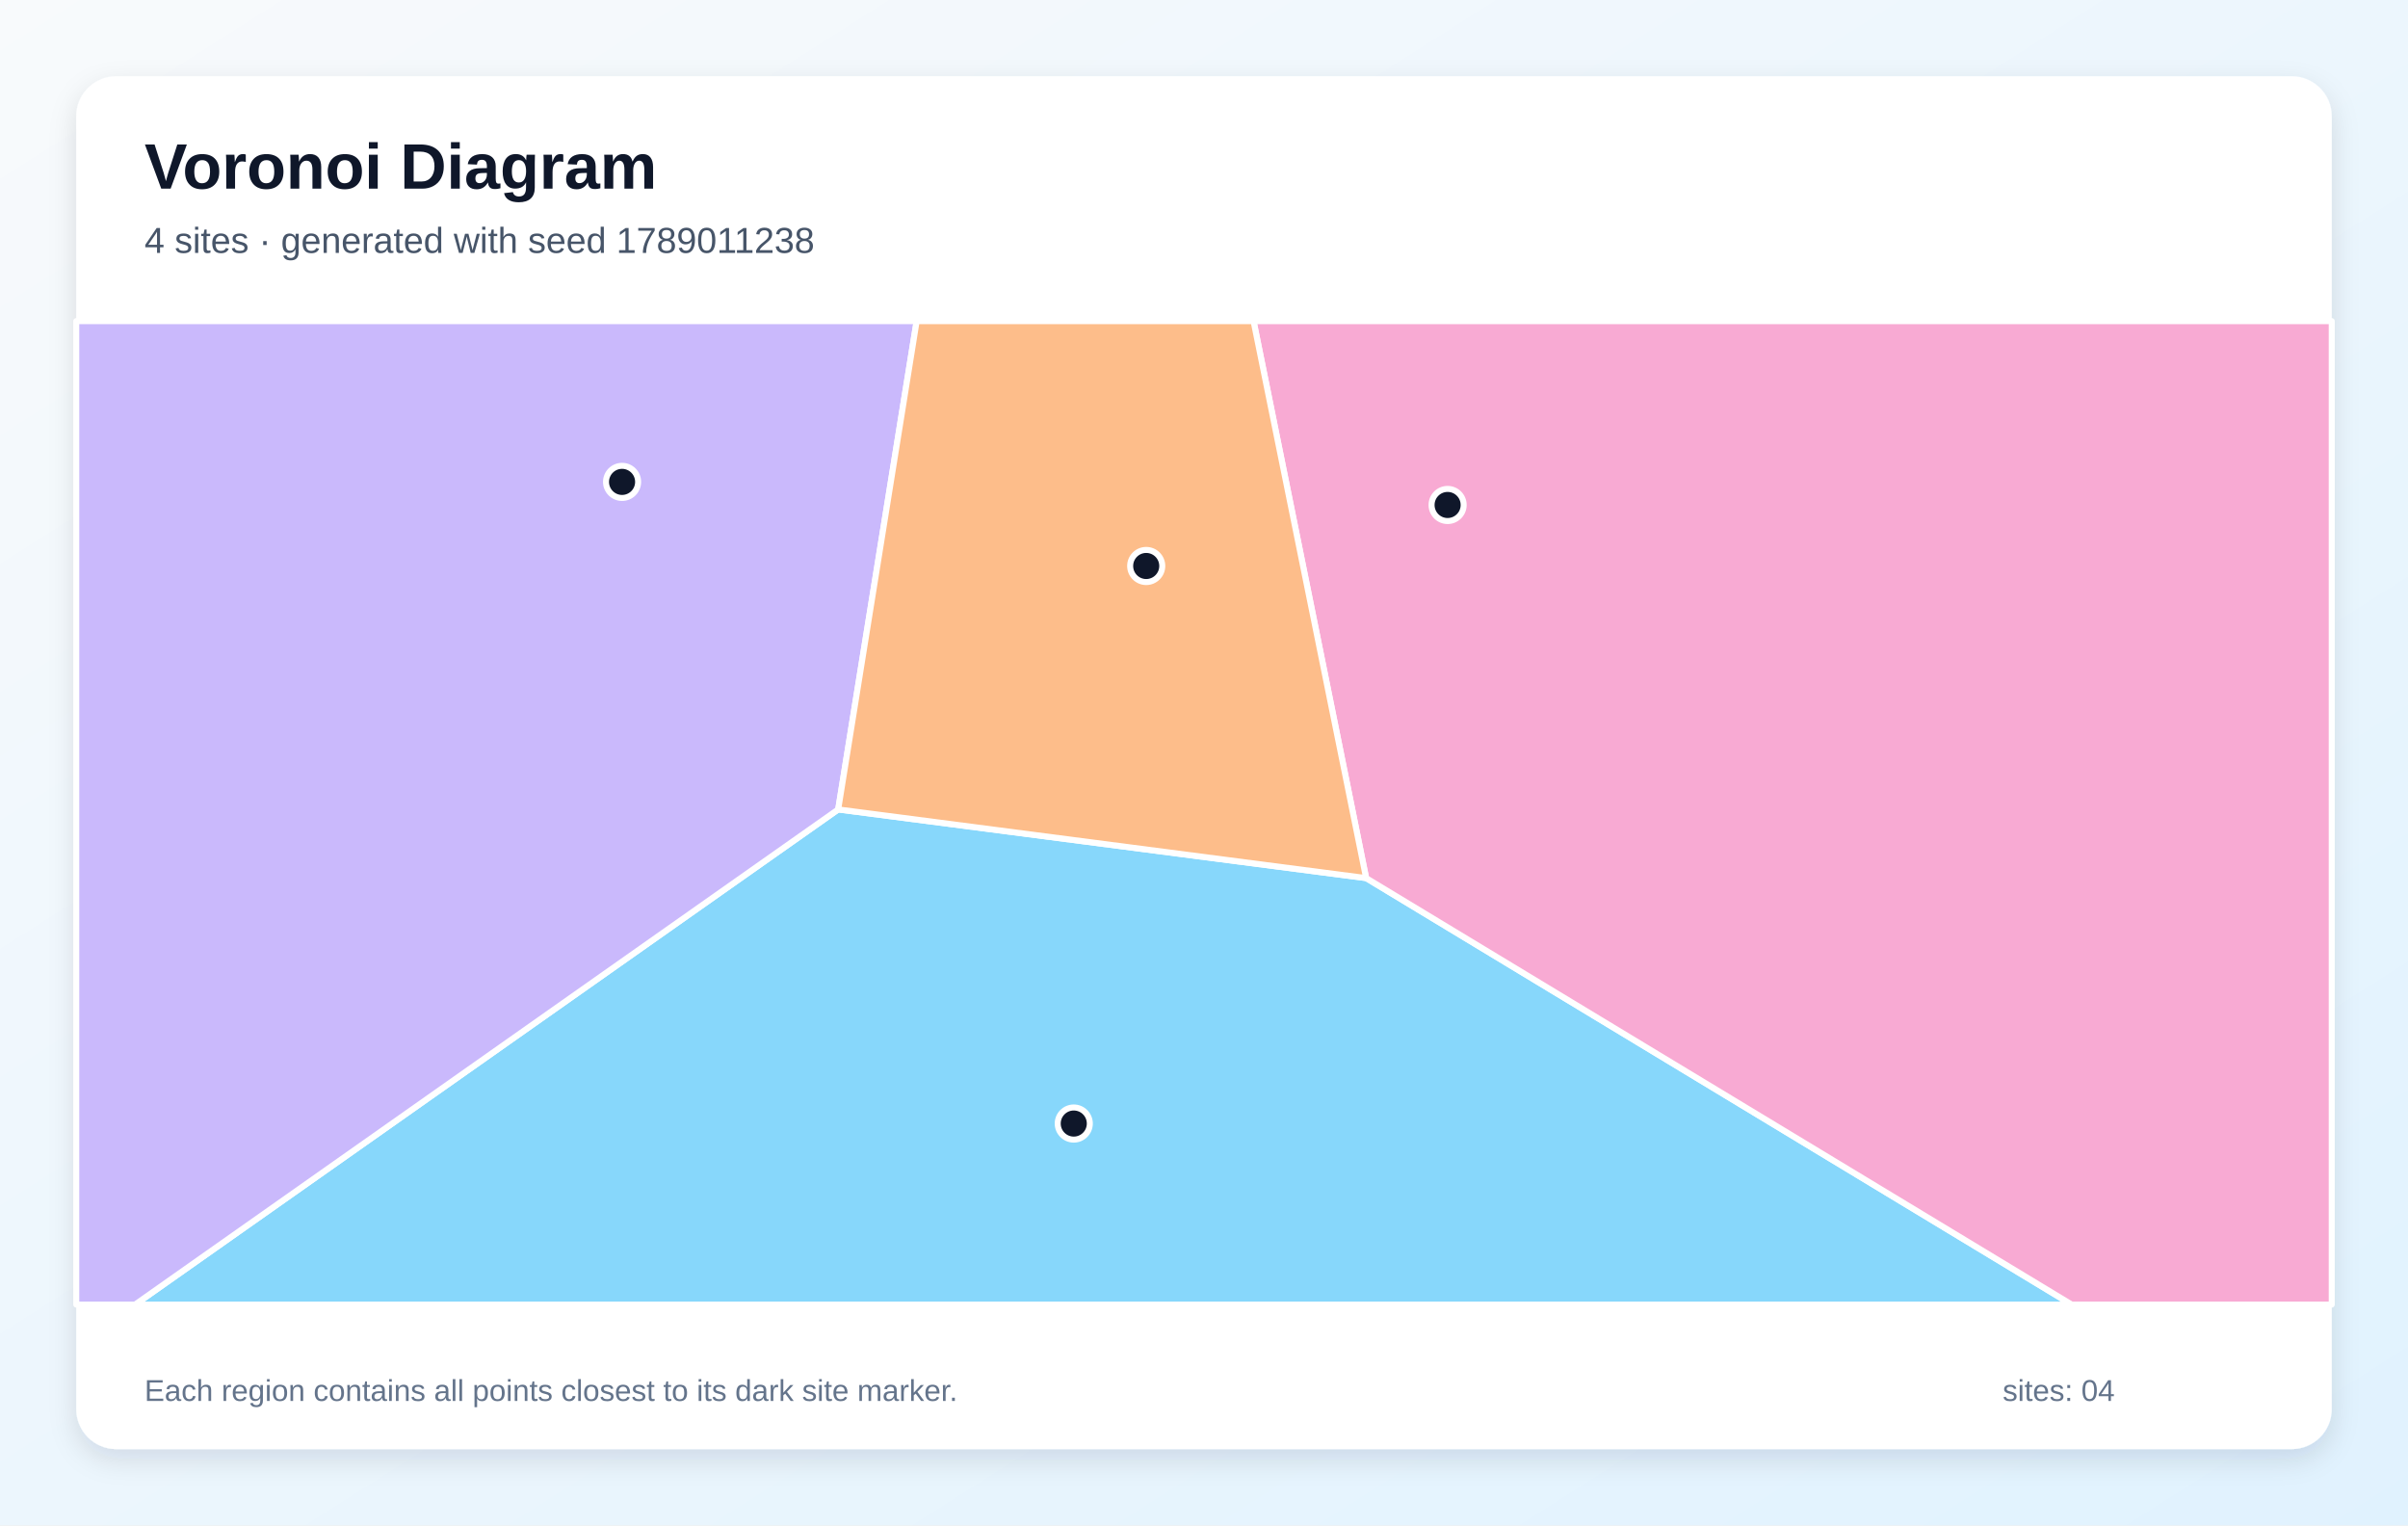
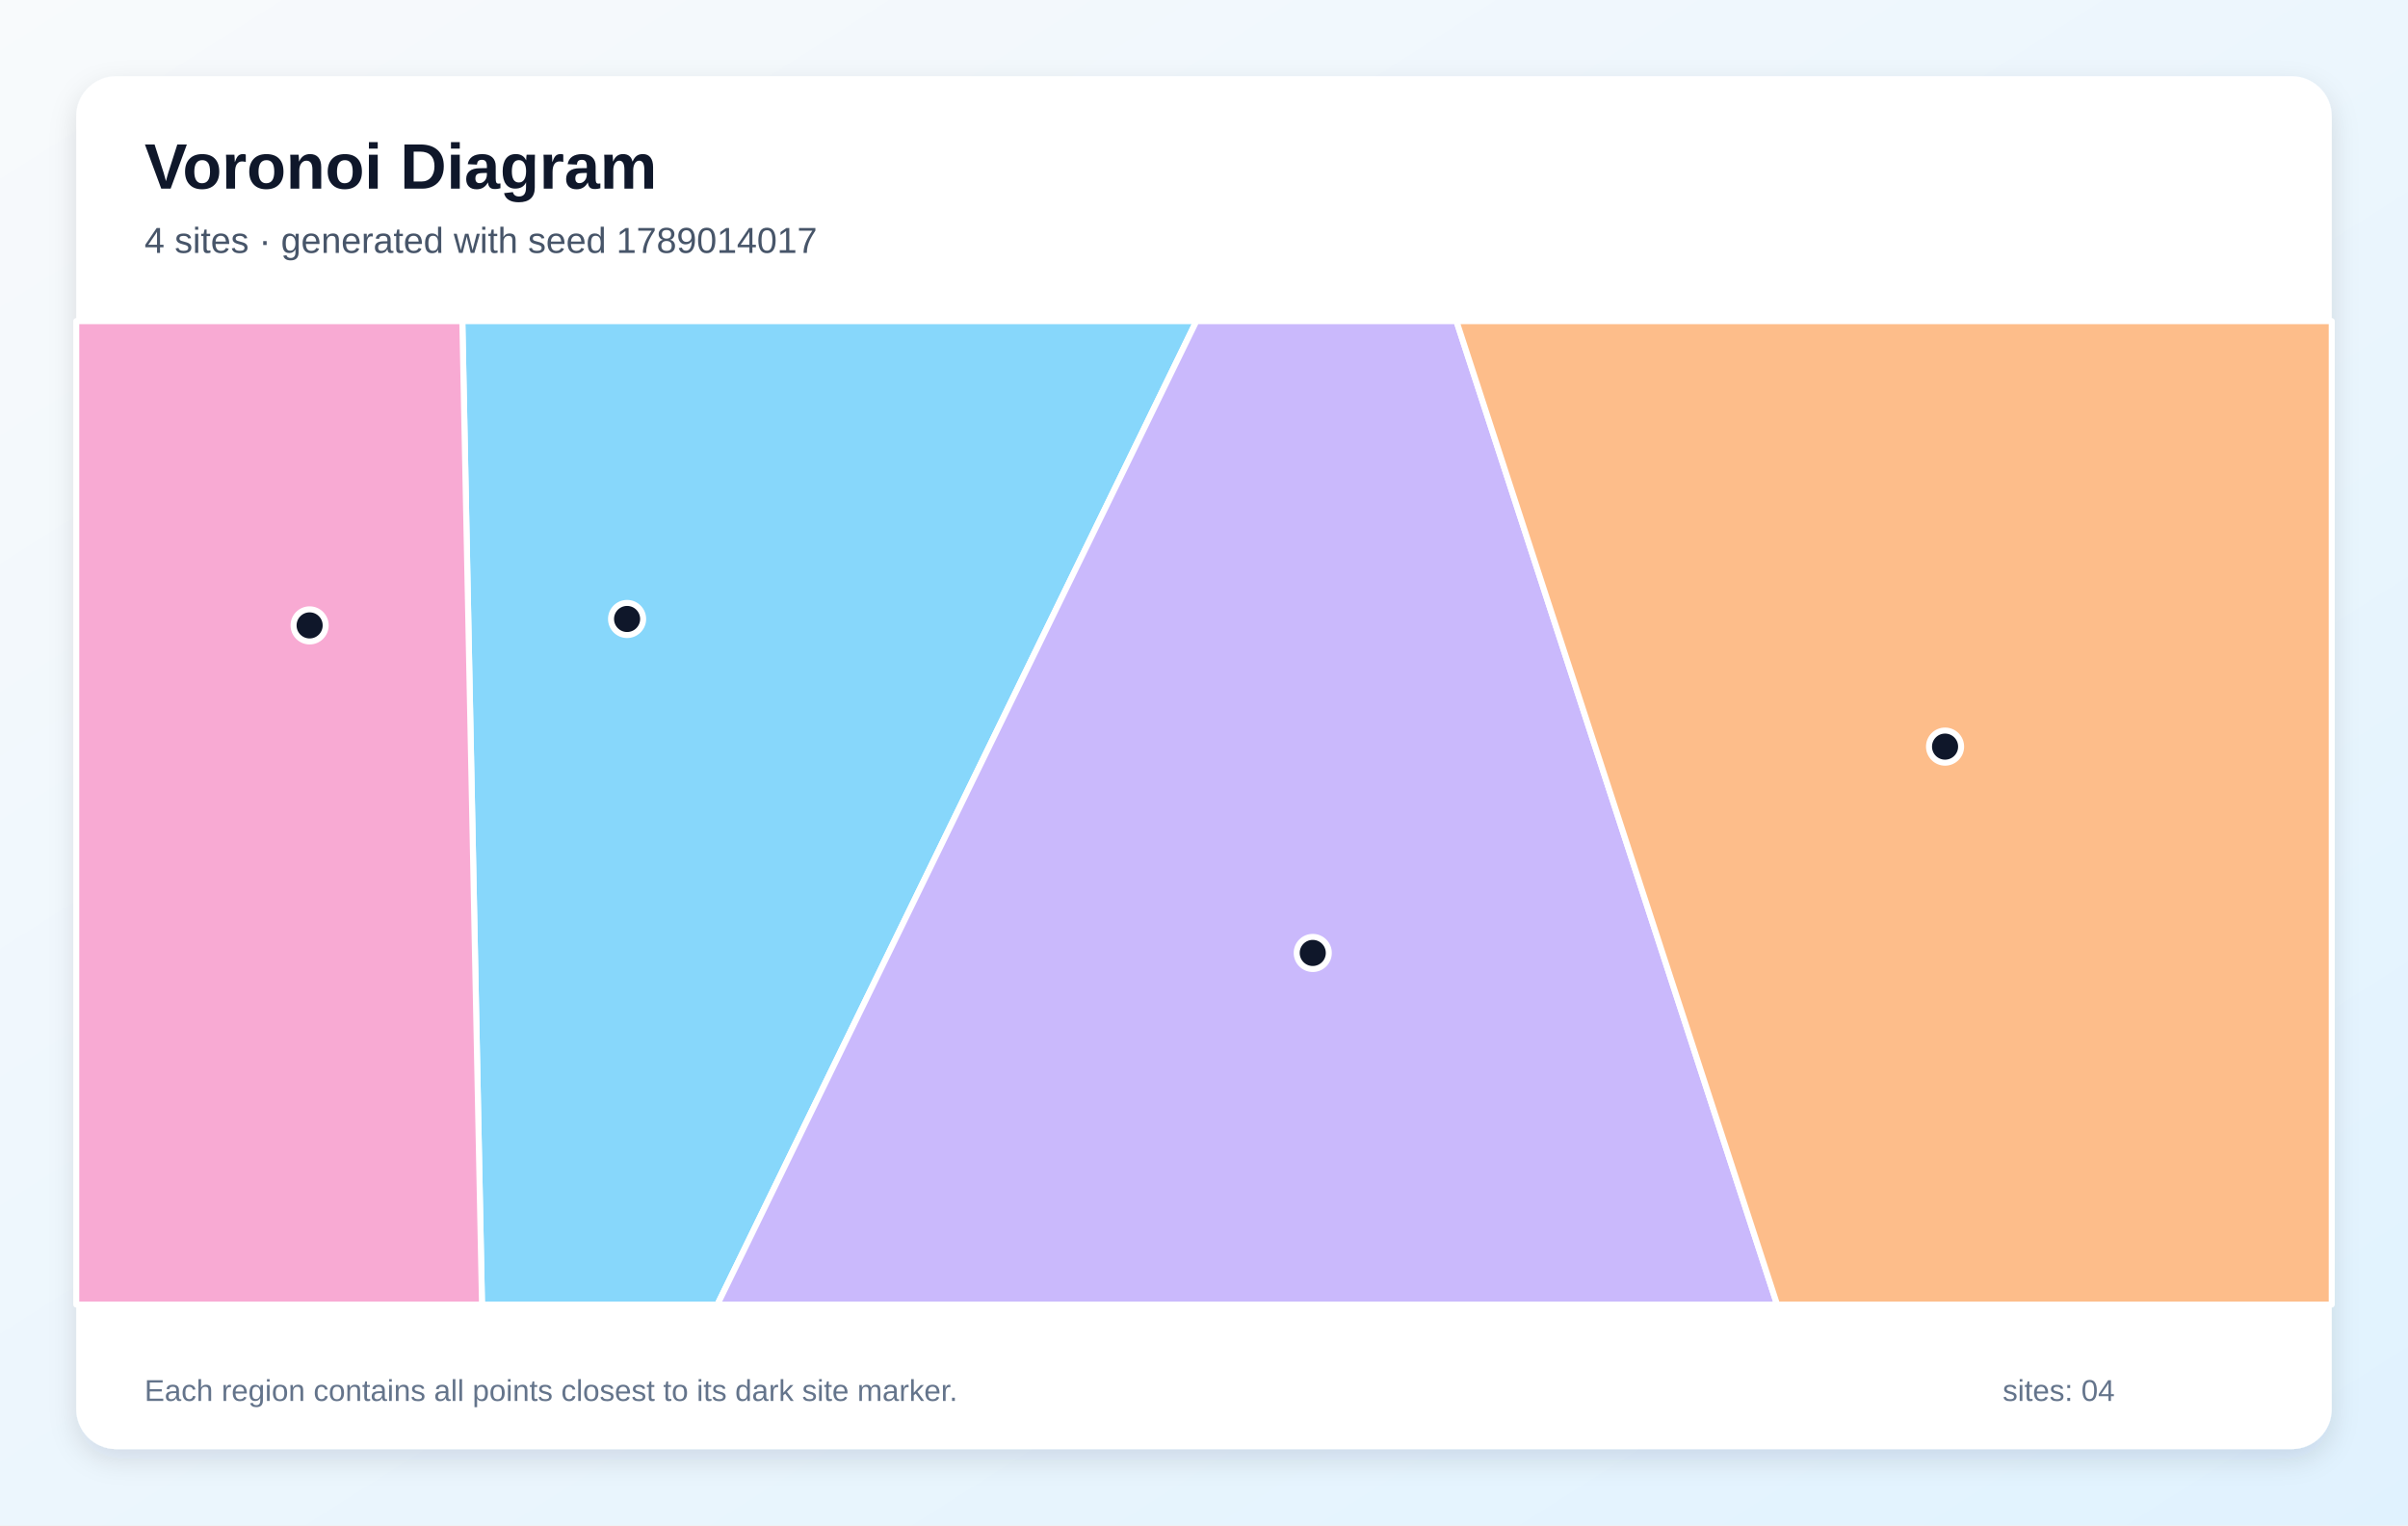
<svg xmlns="http://www.w3.org/2000/svg" width="1200" height="760" viewBox="0 0 1200 760" role="img" aria-labelledby="title description">
  <defs>
    <linearGradient id="background" x1="0" y1="0" x2="1" y2="1">
      <stop stop-color="#F8FAFC" />
      <stop offset="1" stop-color="#E0F2FE" />
    </linearGradient>
    <filter id="shadow" x="-10%" y="-10%" width="120%" height="120%">
      <feDropShadow dx="0" dy="5" stdDeviation="7" flood-color="#0F172A" flood-opacity=".12" />
    </filter>
  </defs>
  <rect width="1200" height="760" fill="url(#background)" />
  <rect x="38" y="38" width="1124" height="684" rx="20" fill="#FFFFFF" filter="url(#shadow)" />
  <g font-family="Arial, sans-serif">
    <text x="72" y="94" font-size="32" font-weight="700" fill="#0F172A">Voronoi Diagram</text>
-     <text x="72" y="126" font-size="18" fill="#475569">4 sites · generated with seed 1789011238</text>
+     <text x="72" y="126" font-size="18" fill="#475569">4 sites · generated with seed 1789014017</text>
  </g>
  <g stroke="#FFFFFF" stroke-width="3" stroke-linejoin="round">
-     <polygon points="417.7,403.3 680.8,437.5 1032.4,650.0 67.3,650.0" fill="#38BDF8" fill-opacity="0.60" />
-     <polygon points="38.0,160.0 456.8,160.0 417.7,403.3 67.3,650.0 38.0,650.0" fill="#A78BFA" fill-opacity="0.60" />
-     <polygon points="680.8,437.5 624.7,160.0 1162.0,160.0 1162.0,650.0 1032.4,650.0" fill="#F472B6" fill-opacity="0.60" />
-     <polygon points="680.8,437.5 417.7,403.3 456.8,160.0 624.7,160.0" fill="#FB923C" fill-opacity="0.60" />
+     <polygon points="230.4,160.0 596.2,160.0 357.5,650.0 240.2,650.0" fill="#38BDF8" fill-opacity="0.60" />
+     <polygon points="596.2,160.0 725.8,160.0 885.6,650.0 357.5,650.0" fill="#A78BFA" fill-opacity="0.60" />
+     <polygon points="38.0,160.0 230.4,160.0 240.2,650.0 38.0,650.0" fill="#F472B6" fill-opacity="0.60" />
+     <polygon points="725.8,160.0 1162.0,160.0 1162.0,650.0 885.6,650.0" fill="#FB923C" fill-opacity="0.60" />
  </g>
  <g>
-     <circle cx="535.1" cy="559.8" r="8" fill="#0F172A" stroke="#FFFFFF" stroke-width="3" />
-     <circle cx="310.0" cy="240.1" r="8" fill="#0F172A" stroke="#FFFFFF" stroke-width="3" />
-     <circle cx="721.4" cy="251.6" r="8" fill="#0F172A" stroke="#FFFFFF" stroke-width="3" />
-     <circle cx="571.2" cy="282.0" r="8" fill="#0F172A" stroke="#FFFFFF" stroke-width="3" />
+     <circle cx="312.5" cy="308.4" r="8" fill="#0F172A" stroke="#FFFFFF" stroke-width="3" />
+     <circle cx="654.2" cy="474.8" r="8" fill="#0F172A" stroke="#FFFFFF" stroke-width="3" />
+     <circle cx="154.3" cy="311.6" r="8" fill="#0F172A" stroke="#FFFFFF" stroke-width="3" />
+     <circle cx="969.3" cy="372.0" r="8" fill="#0F172A" stroke="#FFFFFF" stroke-width="3" />
  </g>
  <g font-family="Arial, sans-serif" font-size="15" fill="#64748B">
    <text x="72" y="698">Each region contains all points closest to its dark site marker.</text>
    <text x="998" y="698">sites: 04</text>
  </g>
</svg>
